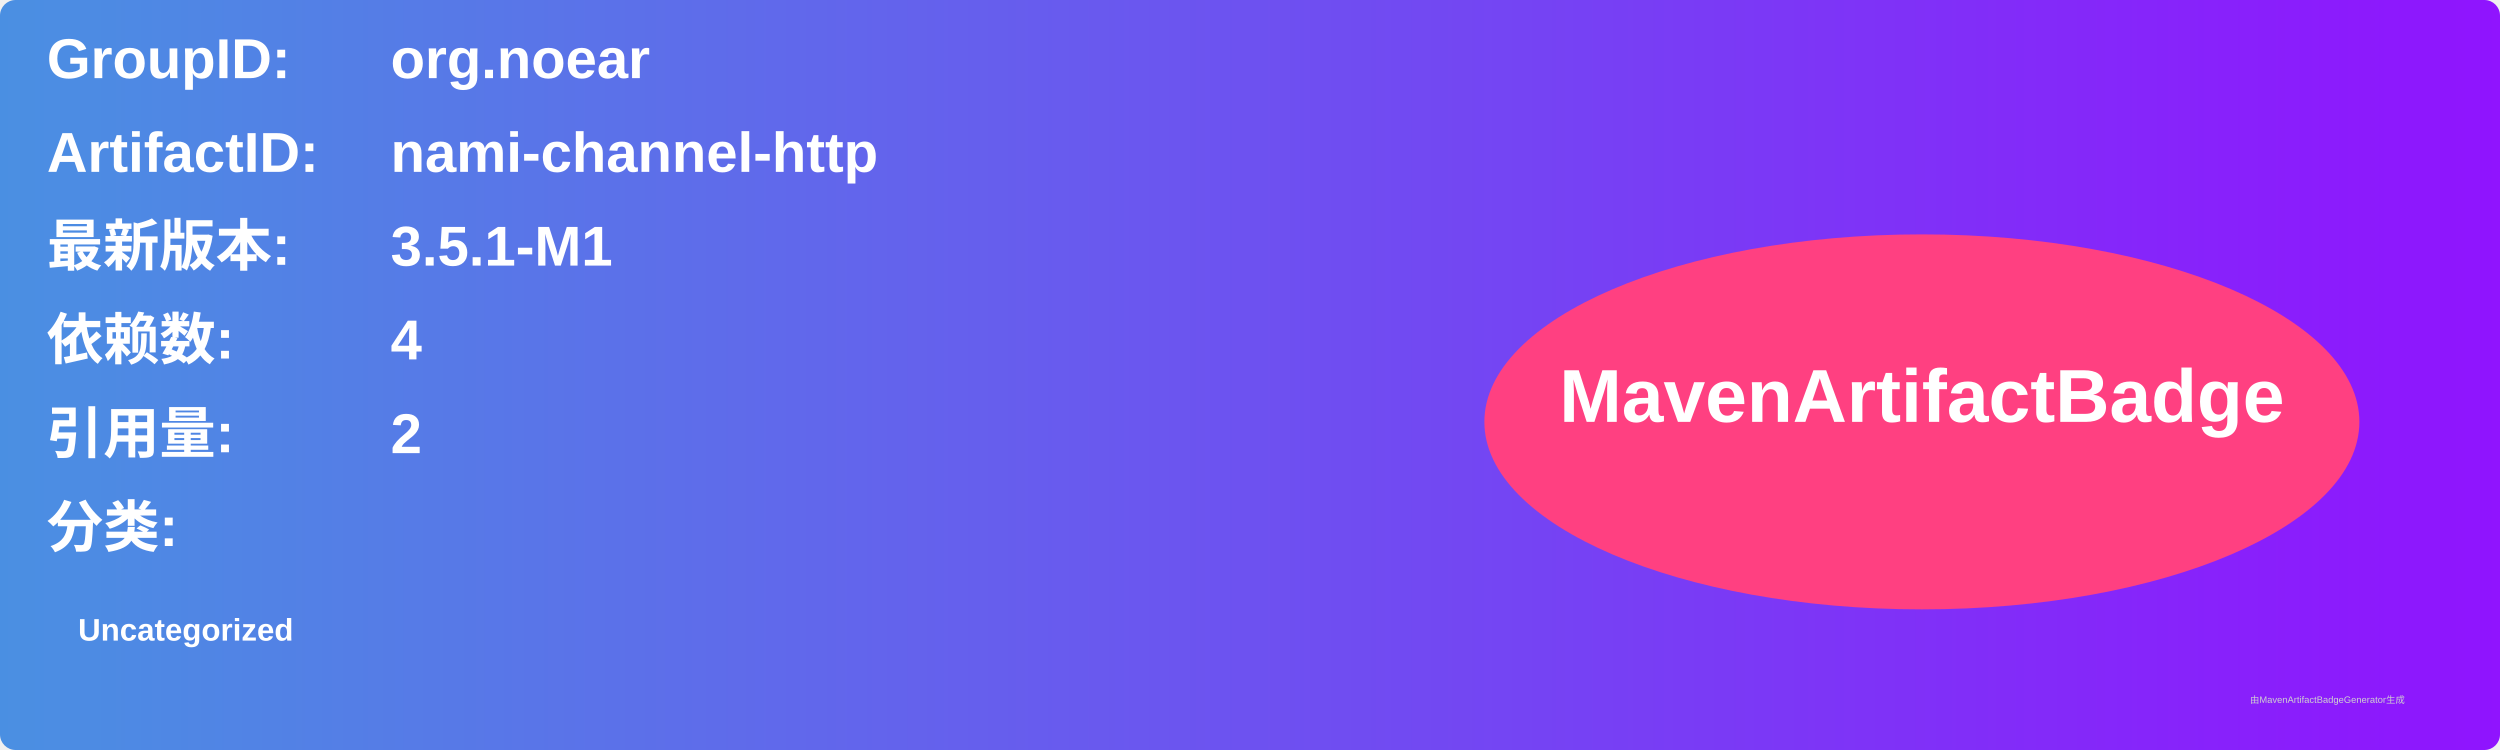
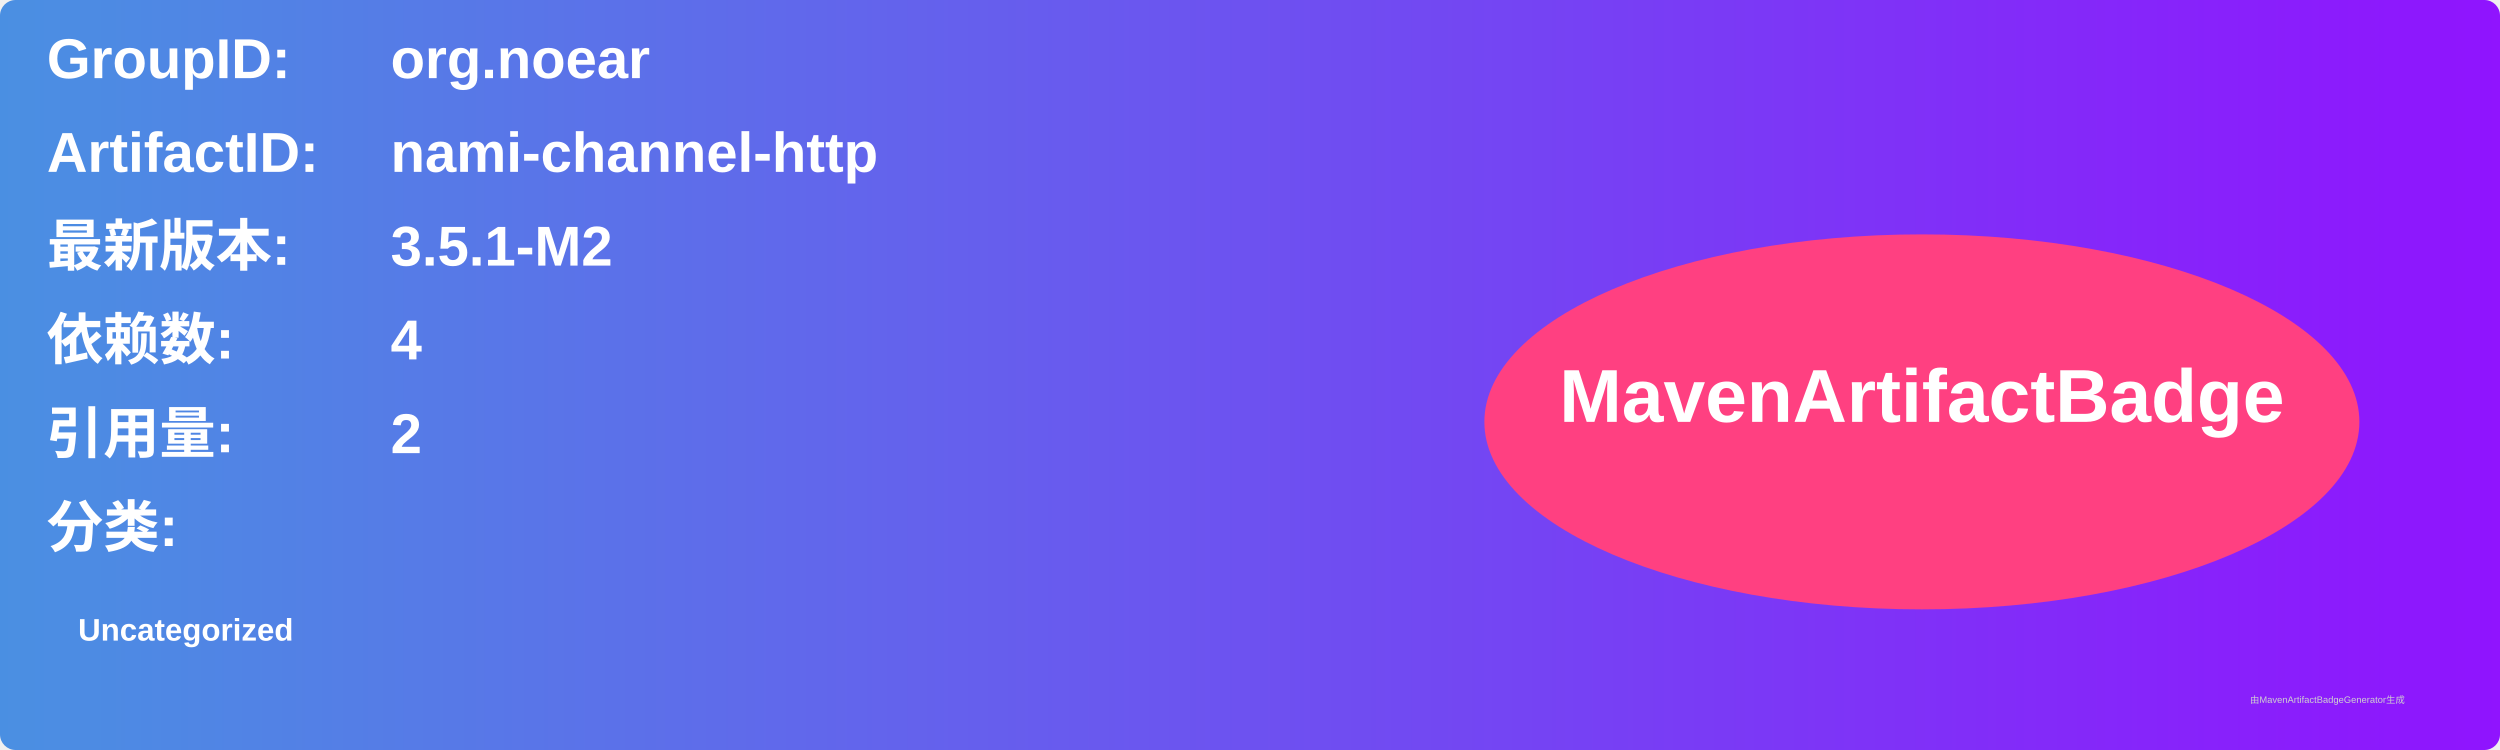
<svg xmlns="http://www.w3.org/2000/svg" width="800" height="240" viewBox="0 0 800 240">
  <linearGradient id="grad" x1="0%" y1="0%" x2="100%" y2="0%">
    <stop offset="0%" stop-color="#4a90e2" />
    <stop offset="100%" stop-color="#9013fe" />
  </linearGradient>
  <rect width="100%" height="100%" rx="5" ry="5" fill="url(#grad)" />
  <g transform="translate(15, 15)">
    <text x="0" y="10" font-family="Arial" font-size="18" fill="white" font-weight="bold" width="260">GroupID:</text>
    <text x="110" y="10" font-family="Arial" font-size="18" fill="white" font-weight="bold" width="460">org.noear</text>
    <text x="0" y="40" font-family="Arial" font-size="18" fill="white" font-weight="bold" width="260">ArtifactID:</text>
    <text x="110" y="40" font-family="Arial" font-size="18" fill="white" font-weight="bold" width="460">nami-channel-http</text>
    <text x="0" y="70" font-family="Arial" font-size="18" fill="white" font-weight="bold">最新版本:</text>
    <text x="110" y="70" font-family="Arial" font-size="18" fill="white" font-weight="bold">
-       <tspan font-weight="bold">3.5.1-M1</tspan>
+       <tspan font-weight="bold">3.5.1-M2</tspan>
    </text>
    <text x="0" y="100" font-family="Arial" font-size="18" fill="white" font-weight="bold">依赖数: </text>
    <text x="110" y="100" font-family="Arial" font-size="18" fill="white">
      <tspan font-weight="bold">4</tspan>
    </text>
    <text x="0" y="130" font-family="Arial" font-size="18" fill="white" font-weight="bold">引用量: </text>
    <text x="110" y="130" font-family="Arial" font-size="18" fill="white">
      <tspan font-weight="bold">2</tspan>
    </text>
    <text x="0" y="160" font-family="Arial" font-size="18" fill="white" font-weight="bold">分类:</text>
    <text x="10" y="190" font-family="Arial" font-size="10" fill="white">
      <tspan font-weight="bold">Uncategorized</tspan>
    </text>
    <ellipse cx="600" cy="120" rx="140" ry="60" fill="#ff4081" />
    <text x="600" y="120" text-anchor="middle" font-family="Arial" font-size="24" fill="white" font-weight="bold">MavenArtifactBadge</text>
  </g>
  <text x="720" y="225" font-family="Arial" font-size="3" fill="#d0d0d0">由MavenArtifactBadgeGenerator生成</text>
</svg>
